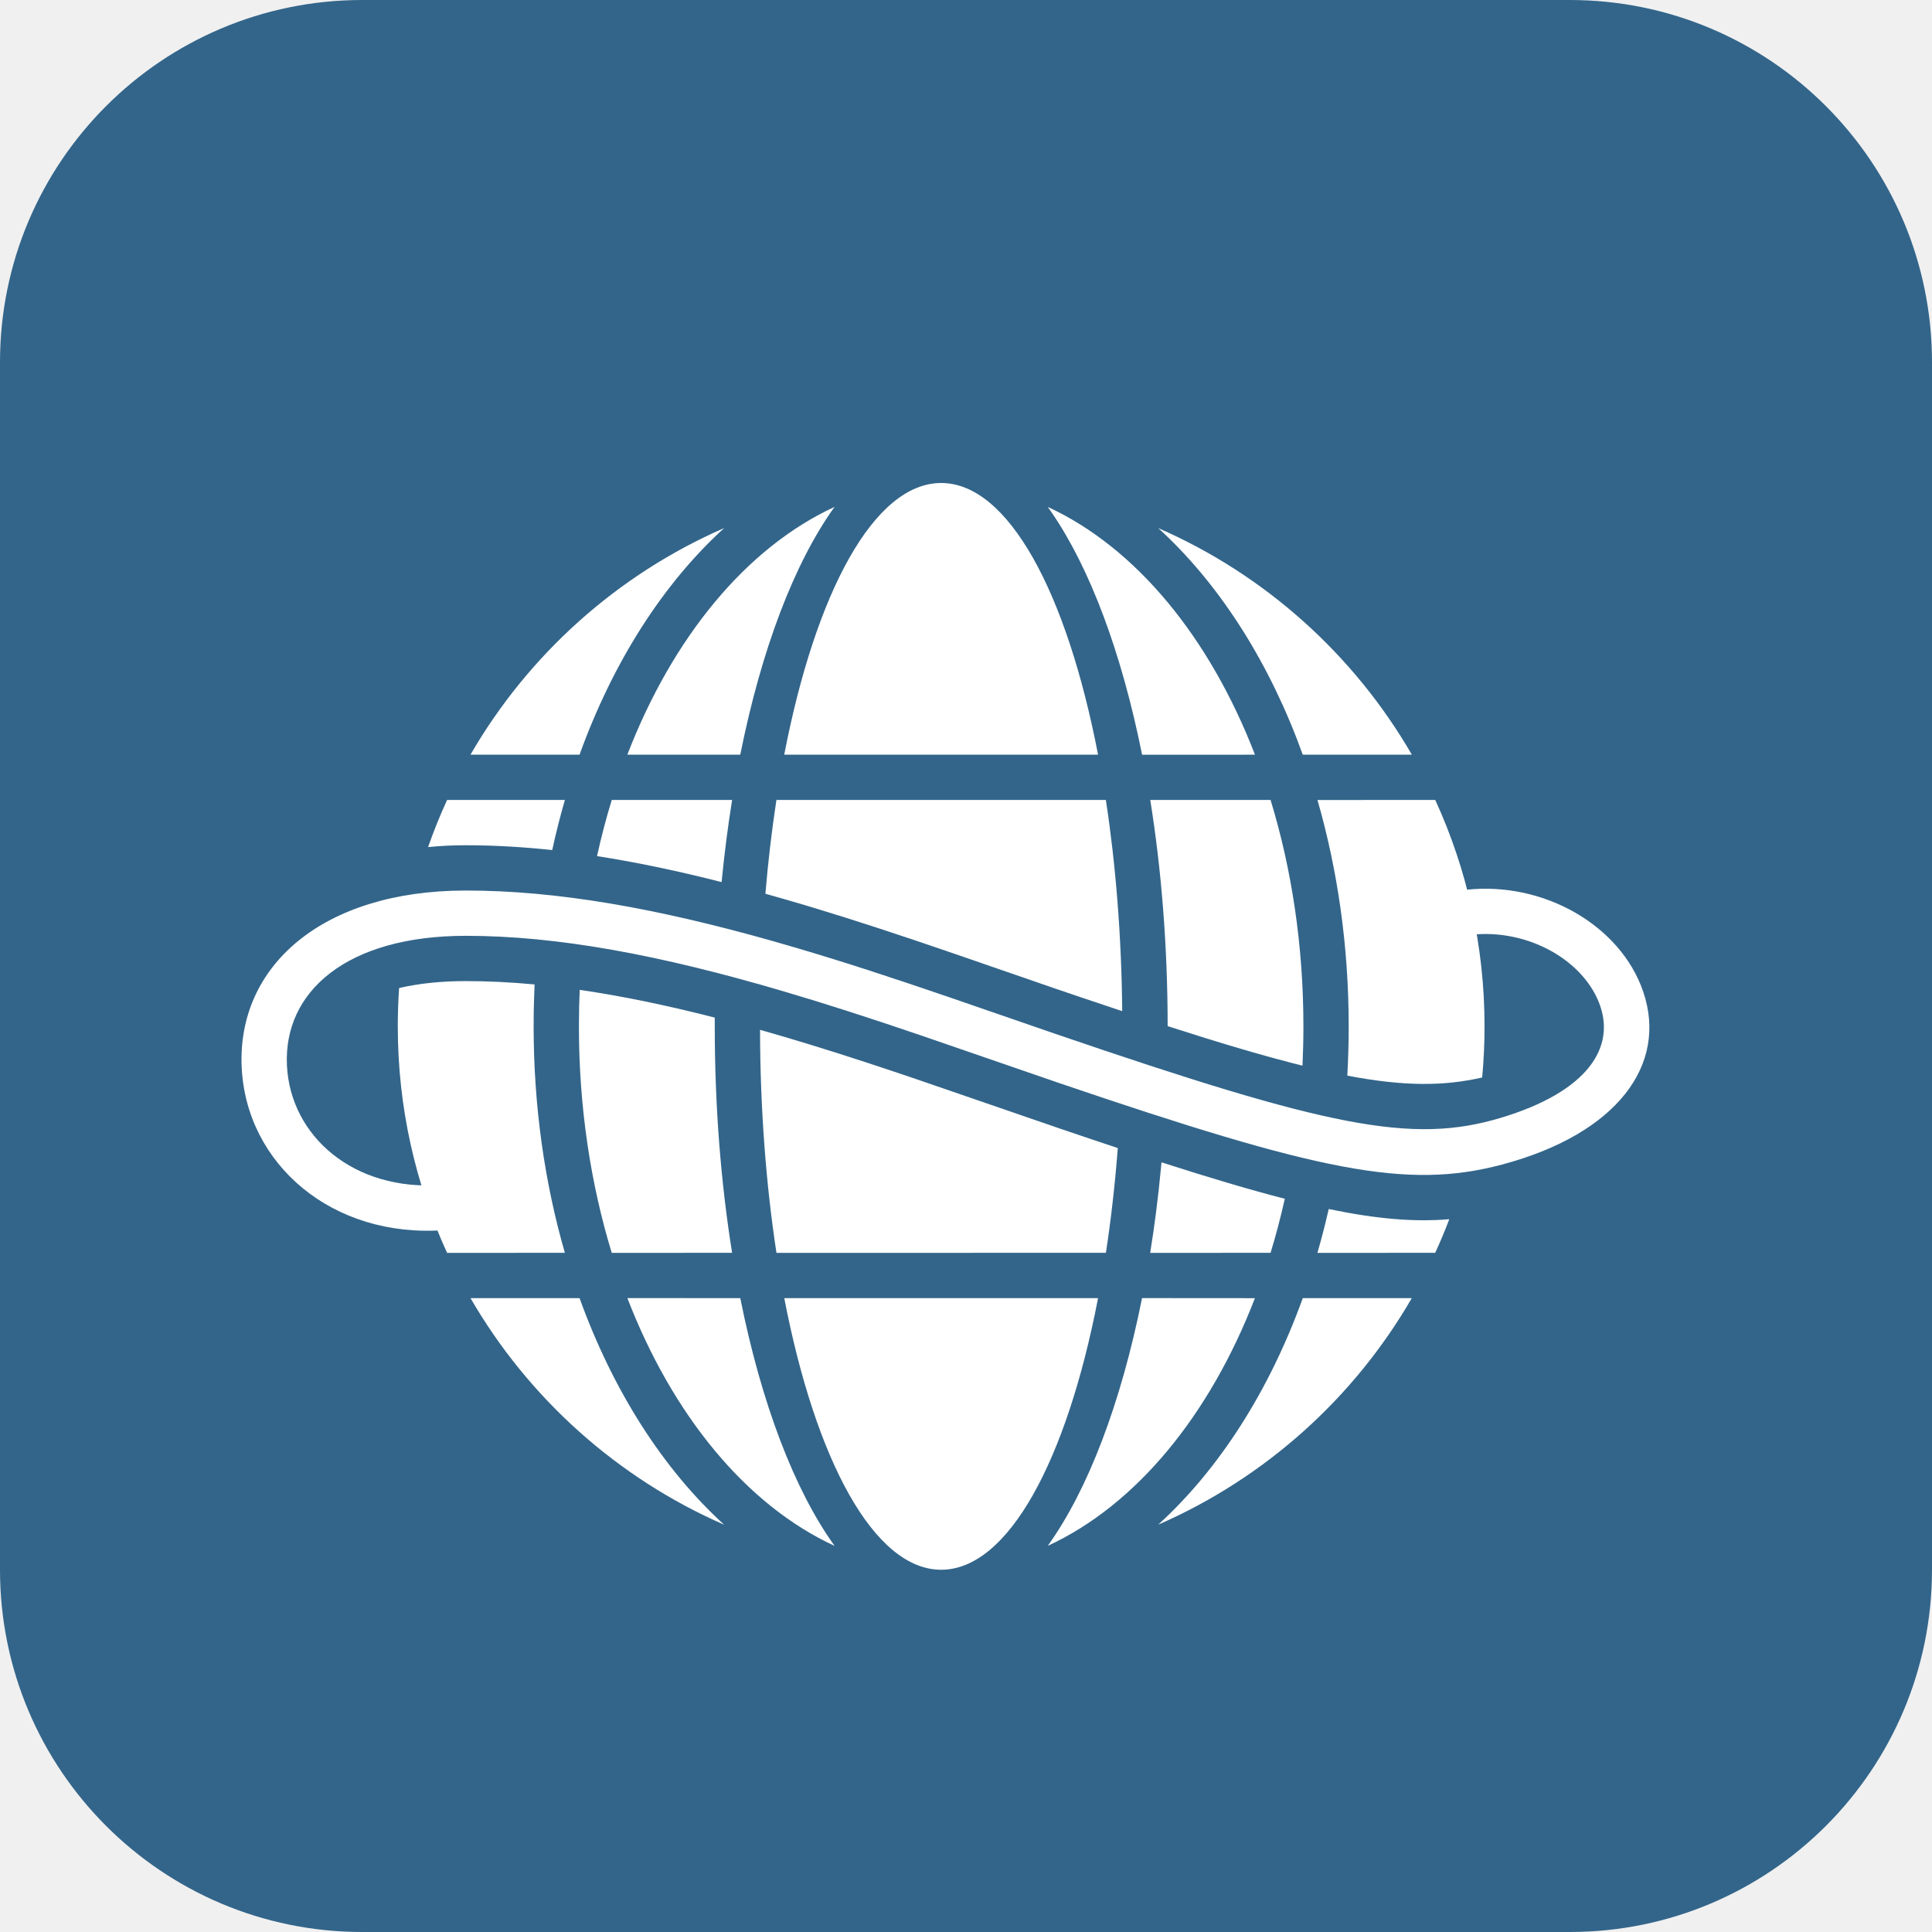
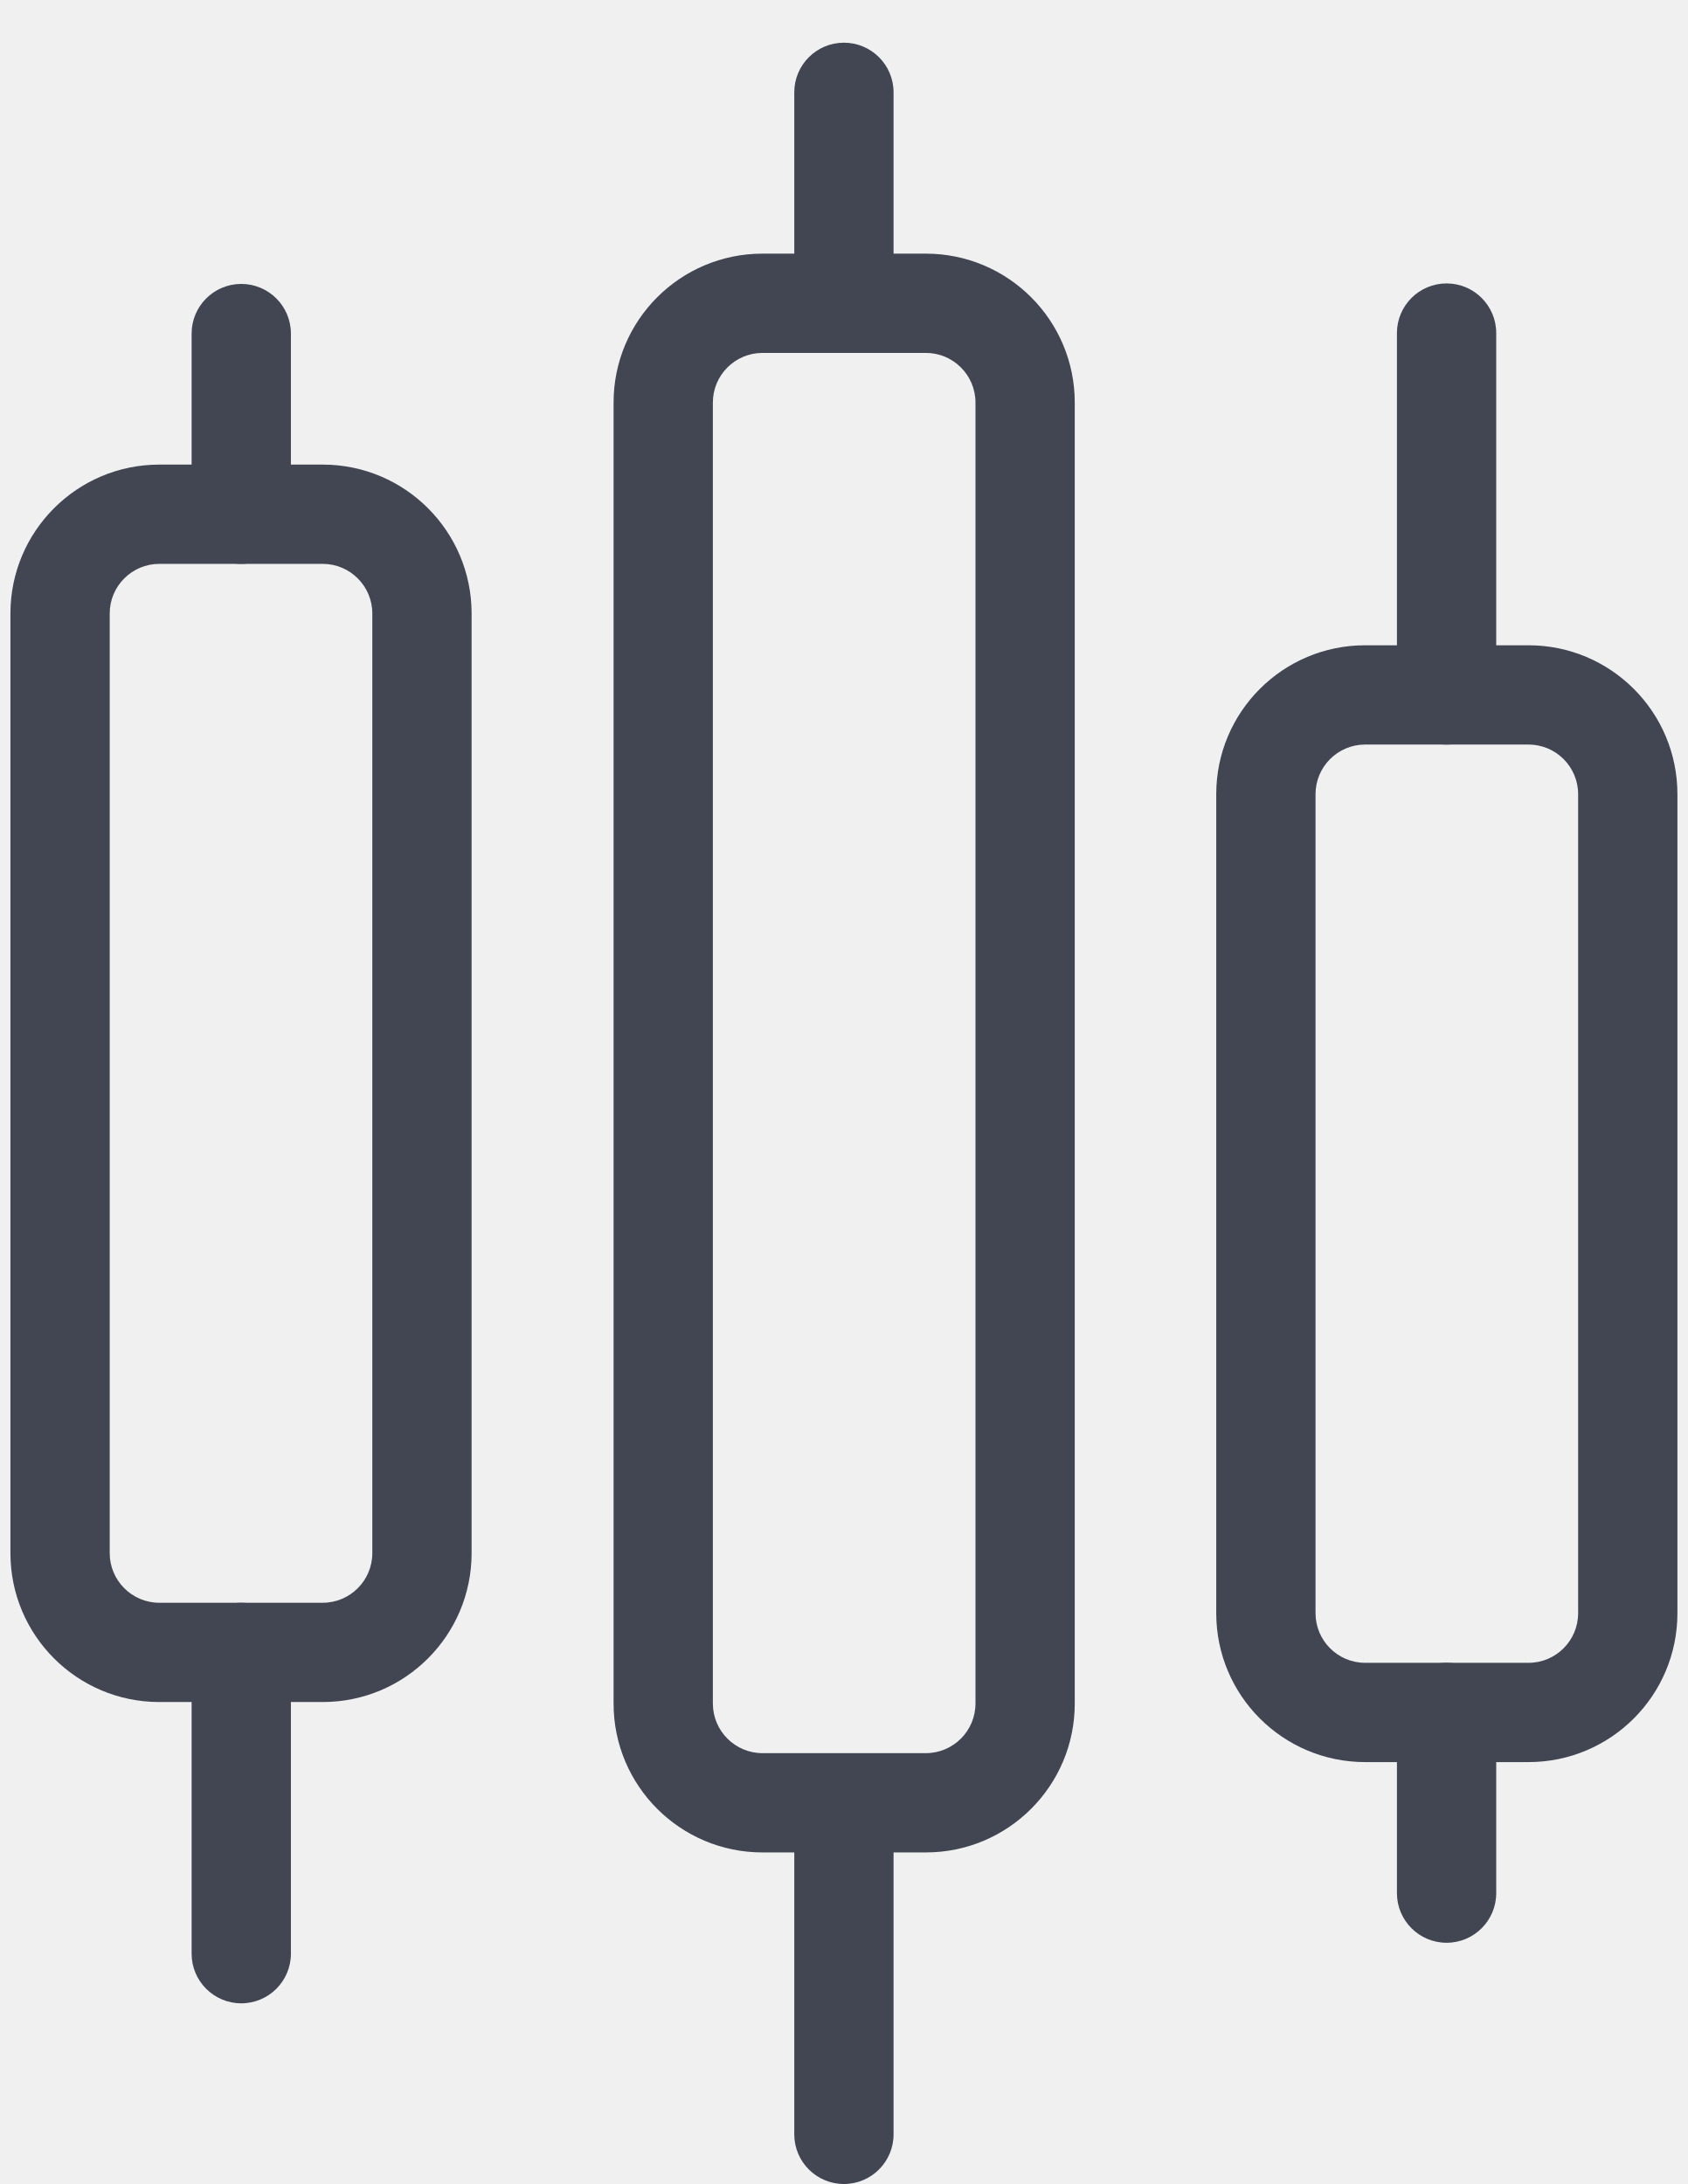
- <svg xmlns="http://www.w3.org/2000/svg" width="48" height="48" viewBox="0 0 48 48" fill="none">
-   <path fill-rule="evenodd" clip-rule="evenodd" d="M39 0C43.971 0 48 4.029 48 9V39C48 43.971 43.971 48 39 48H9C4.029 48 0 43.971 0 39V9C0 4.029 4.029 0 9 0H39Z" fill="#33658A" />
-   <path d="M23.383 39C21.718 39 20.263 36.286 19.485 32.252L27.281 32.252C26.502 36.286 25.048 39 23.383 39ZM20.735 38.407C18.546 37.397 16.713 35.169 15.587 32.251L18.392 32.252C18.916 34.867 19.736 37.018 20.735 38.407ZM26.031 38.406C27.03 37.017 27.85 34.866 28.374 32.251L31.178 32.253C30.052 35.17 28.22 37.397 26.031 38.406ZM17.991 37.881C15.338 36.723 13.129 34.738 11.69 32.252L14.399 32.252C15.231 34.556 16.475 36.501 17.991 37.881ZM28.775 37.88C30.29 36.501 31.535 34.556 32.367 32.252L35.075 32.252C33.637 34.738 31.428 36.723 28.775 37.88ZM11.57 24.375C12.123 24.375 12.692 24.403 13.281 24.458C13.266 24.803 13.258 25.15 13.258 25.5C13.258 27.494 13.534 29.394 14.034 31.126L11.108 31.127C10.321 29.414 9.883 27.508 9.883 25.5C9.883 25.18 9.894 24.862 9.916 24.547C10.406 24.434 10.958 24.375 11.57 24.375ZM14.403 24.593C15.449 24.745 16.561 24.975 17.758 25.282L17.758 25.5C17.758 27.494 17.911 29.394 18.189 31.126L15.199 31.127C14.675 29.414 14.383 27.508 14.383 25.5L14.389 24.996L14.403 24.593ZM18.883 25.586L19.493 25.762C20.382 26.025 21.264 26.306 22.325 26.662L22.87 26.847L26.3 28.028C26.817 28.204 27.306 28.369 27.771 28.523C27.702 29.429 27.602 30.3 27.476 31.126L19.291 31.127C19.033 29.438 18.887 27.562 18.883 25.586ZM28.857 28.878C30.042 29.259 31.047 29.558 31.921 29.783C31.818 30.242 31.7 30.691 31.567 31.126L28.576 31.127C28.688 30.435 28.779 29.716 28.848 28.975L28.857 28.878ZM33.012 30.038C34.216 30.289 35.151 30.363 36.007 30.291C35.9 30.574 35.783 30.853 35.657 31.126L32.731 31.127C32.826 30.8 32.912 30.468 32.99 30.13L33.012 30.038ZM36.883 25.5C36.883 25.928 36.863 26.352 36.824 26.77C35.873 26.988 34.882 26.993 33.474 26.724C33.496 26.32 33.508 25.912 33.508 25.5C33.508 23.507 33.232 21.607 32.732 19.876L35.658 19.874C36.444 21.587 36.883 23.492 36.883 25.5ZM32.383 25.5C32.383 25.828 32.375 26.154 32.36 26.476C31.432 26.246 30.338 25.922 29.01 25.494C29.009 23.503 28.855 21.605 28.578 19.875L31.567 19.875C32.091 21.587 32.383 23.492 32.383 25.5ZM27.881 25.122C27.535 25.007 27.174 24.886 26.797 24.758L26.221 24.562L23.635 23.669C22.303 23.212 21.262 22.871 20.246 22.563L19.811 22.433L19.218 22.262C19.151 22.243 19.083 22.224 19.016 22.205C19.084 21.397 19.176 20.618 19.29 19.875L27.475 19.875C27.72 21.479 27.864 23.253 27.881 25.122ZM17.928 21.915C16.837 21.637 15.81 21.422 14.833 21.27C14.938 20.793 15.06 20.327 15.199 19.875L18.189 19.875C18.084 20.532 17.996 21.213 17.928 21.915ZM13.72 21.119C12.979 21.041 12.265 21 11.57 21C11.247 21 10.935 21.015 10.636 21.046C10.775 20.646 10.933 20.256 11.108 19.875L14.034 19.875C13.917 20.281 13.812 20.696 13.72 21.119ZM17.991 13.12C16.475 14.5 15.231 16.444 14.399 18.749L11.689 18.75C13.127 16.263 15.337 14.277 17.991 13.12ZM20.734 12.594C19.735 13.983 18.916 16.134 18.392 18.749L15.586 18.75C16.712 15.832 18.545 13.604 20.734 12.594ZM23.383 12C25.048 12 26.503 14.715 27.281 18.75L19.484 18.75C20.263 14.715 21.717 12 23.383 12ZM26.031 12.594C28.22 13.604 30.053 15.832 31.179 18.75L28.375 18.751C27.866 16.215 27.08 14.114 26.121 12.722L26.031 12.594ZM28.775 13.12C31.428 14.277 33.638 16.263 35.077 18.75L32.367 18.75C31.558 16.506 30.357 14.604 28.896 13.231L28.775 13.12Z" fill="white" />
-   <path d="M36.235 22.131C38.181 21.832 40.123 22.881 40.765 24.477C41.492 26.285 40.342 28.03 37.607 28.851L37.311 28.935C34.95 29.56 32.762 29.103 26.3 26.903L22.871 25.721C21.559 25.275 20.53 24.943 19.493 24.637C16.392 23.721 13.845 23.25 11.571 23.25C8.612 23.25 7.041 24.638 7.129 26.469C7.212 28.225 8.79 29.603 10.966 29.439C11.276 29.415 11.546 29.647 11.569 29.957C11.592 30.267 11.36 30.537 11.051 30.561C8.246 30.772 6.119 28.915 6.005 26.522C5.885 24.003 8.009 22.125 11.571 22.125C13.821 22.125 16.286 22.555 19.219 23.386L19.812 23.558C20.971 23.9 22.113 24.272 23.636 24.794L26.221 25.686C32.984 28.001 35.078 28.435 37.284 27.773C39.441 27.126 40.172 26.018 39.721 24.896C39.278 23.795 37.846 23.021 36.406 23.243C36.099 23.29 35.812 23.08 35.765 22.773C35.718 22.465 35.928 22.178 36.235 22.131Z" fill="white" />
+ <svg xmlns="http://www.w3.org/2000/svg" width="34" height="44" viewBox="0 0 34 44" fill="none">
+   <path fill-rule="evenodd" clip-rule="evenodd" d="M3.21 11.36C2.658 11.36 2.21 11.808 2.21 12.36V31.29C2.21 31.842 2.658 32.29 3.21 32.29H6.5C7.052 32.29 7.5 31.842 7.5 31.29V12.36C7.5 11.808 7.052 11.36 6.5 11.36H3.21ZM0.21 12.36C0.21 10.703 1.553 9.36 3.21 9.36H6.5C8.157 9.36 9.5 10.703 9.5 12.36V31.29C9.5 32.947 8.157 34.29 6.5 34.29H3.21C1.553 34.29 0.21 32.947 0.21 31.29V12.36Z" fill="#414652" />
+   <path fill-rule="evenodd" clip-rule="evenodd" d="M15.36 7.11C14.808 7.11 14.36 7.558 14.36 8.11V34.32C14.36 34.872 14.808 35.32 15.36 35.32H18.65C19.202 35.32 19.65 34.872 19.65 34.32V8.11C19.65 7.558 19.202 7.11 18.65 7.11H15.36ZM12.36 8.11C12.36 6.453 13.703 5.11 15.36 5.11H18.65C20.307 5.11 21.65 6.453 21.65 8.11V34.32C21.65 35.977 20.307 37.32 18.65 37.32H15.36C13.703 37.32 12.36 35.977 12.36 34.32V8.11Z" fill="#414652" />
+   <path fill-rule="evenodd" clip-rule="evenodd" d="M27.5 15C26.948 15 26.5 15.448 26.5 16V32.5C26.5 33.052 26.948 33.5 27.5 33.5H30.79C31.342 33.5 31.79 33.052 31.79 32.5V16C31.79 15.448 31.342 15 30.79 15H27.5ZM24.5 16C24.5 14.343 25.843 13 27.5 13H30.79C32.447 13 33.79 14.343 33.79 16V32.5C33.79 34.157 32.447 35.5 30.79 35.5H27.5C25.843 35.5 24.5 34.157 24.5 32.5V16Z" fill="#414652" />
+   <path fill-rule="evenodd" clip-rule="evenodd" d="M29.14 5.71C29.692 5.71 30.14 6.158 30.14 6.71V14C30.14 14.552 29.692 15 29.14 15C28.588 15 28.14 14.552 28.14 14V6.71C28.14 6.158 28.588 5.71 29.14 5.71Z" fill="#414652" />
+   <path fill-rule="evenodd" clip-rule="evenodd" d="M29.14 33.5C29.692 33.5 30.14 33.948 30.14 34.5V38.14C30.14 38.692 29.692 39.14 29.14 39.14C28.588 39.14 28.14 38.692 28.14 38.14V34.5C28.14 33.948 28.588 33.5 29.14 33.5Z" fill="#414652" />
+   <path fill-rule="evenodd" clip-rule="evenodd" d="M17 0.86C17.552 0.86 18 1.308 18 1.86V5.5C18 6.052 17.552 6.5 17 6.5C16.448 6.5 16 6.052 16 5.5V1.86C16 1.308 16.448 0.86 17 0.86Z" fill="#414652" />
+   <path fill-rule="evenodd" clip-rule="evenodd" d="M17 35.93C17.552 35.93 18 36.378 18 36.93V43C18 43.552 17.552 44 17 44C16.448 44 16 43.552 16 43V36.93C16 36.378 16.448 35.93 17 35.93Z" fill="#414652" />
+   <path fill-rule="evenodd" clip-rule="evenodd" d="M4.86 5.72C5.412 5.72 5.86 6.168 5.86 6.72V10.36C5.86 10.912 5.412 11.36 4.86 11.36C4.308 11.36 3.86 10.912 3.86 10.36V6.72C3.86 6.168 4.308 5.72 4.86 5.72Z" fill="#414652" />
+   <path fill-rule="evenodd" clip-rule="evenodd" d="M4.86 32.29C5.412 32.29 5.86 32.738 5.86 33.29V39.36C5.86 39.912 5.412 40.36 4.86 40.36C4.308 40.36 3.86 39.912 3.86 39.36V33.29C3.86 32.738 4.308 32.29 4.86 32.29Z" fill="#414652" />
</svg>
